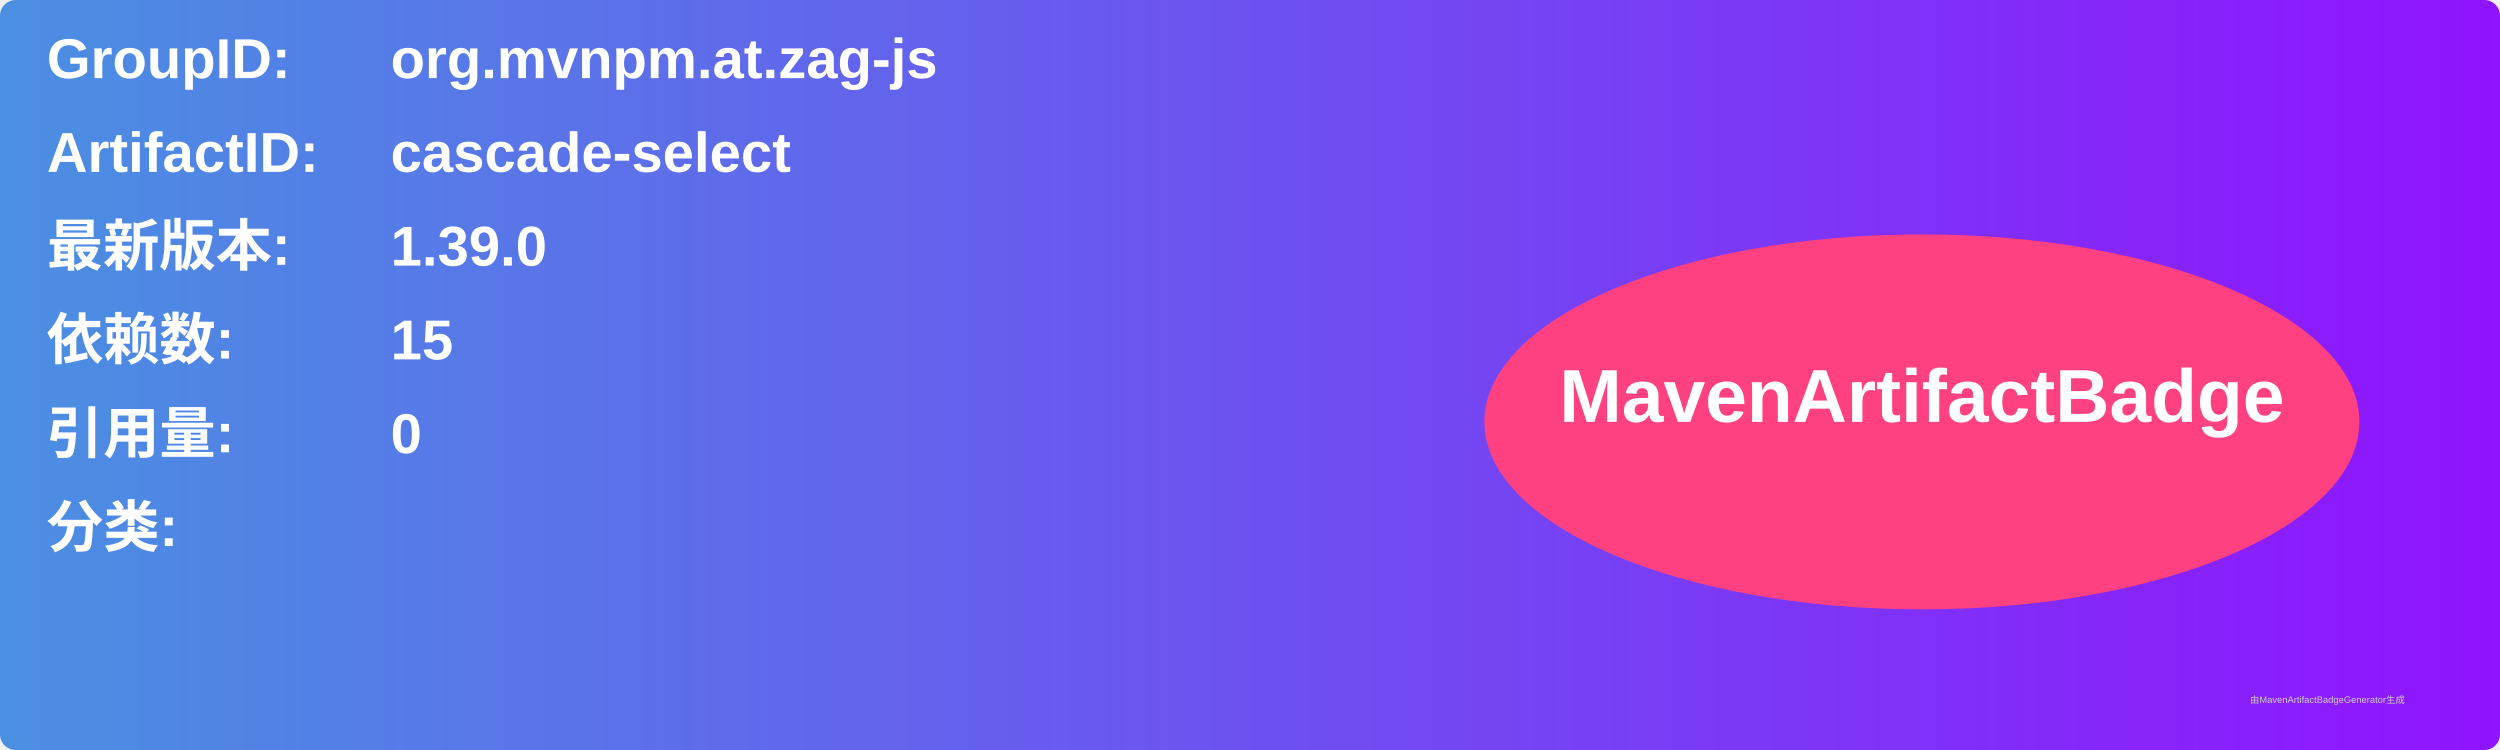
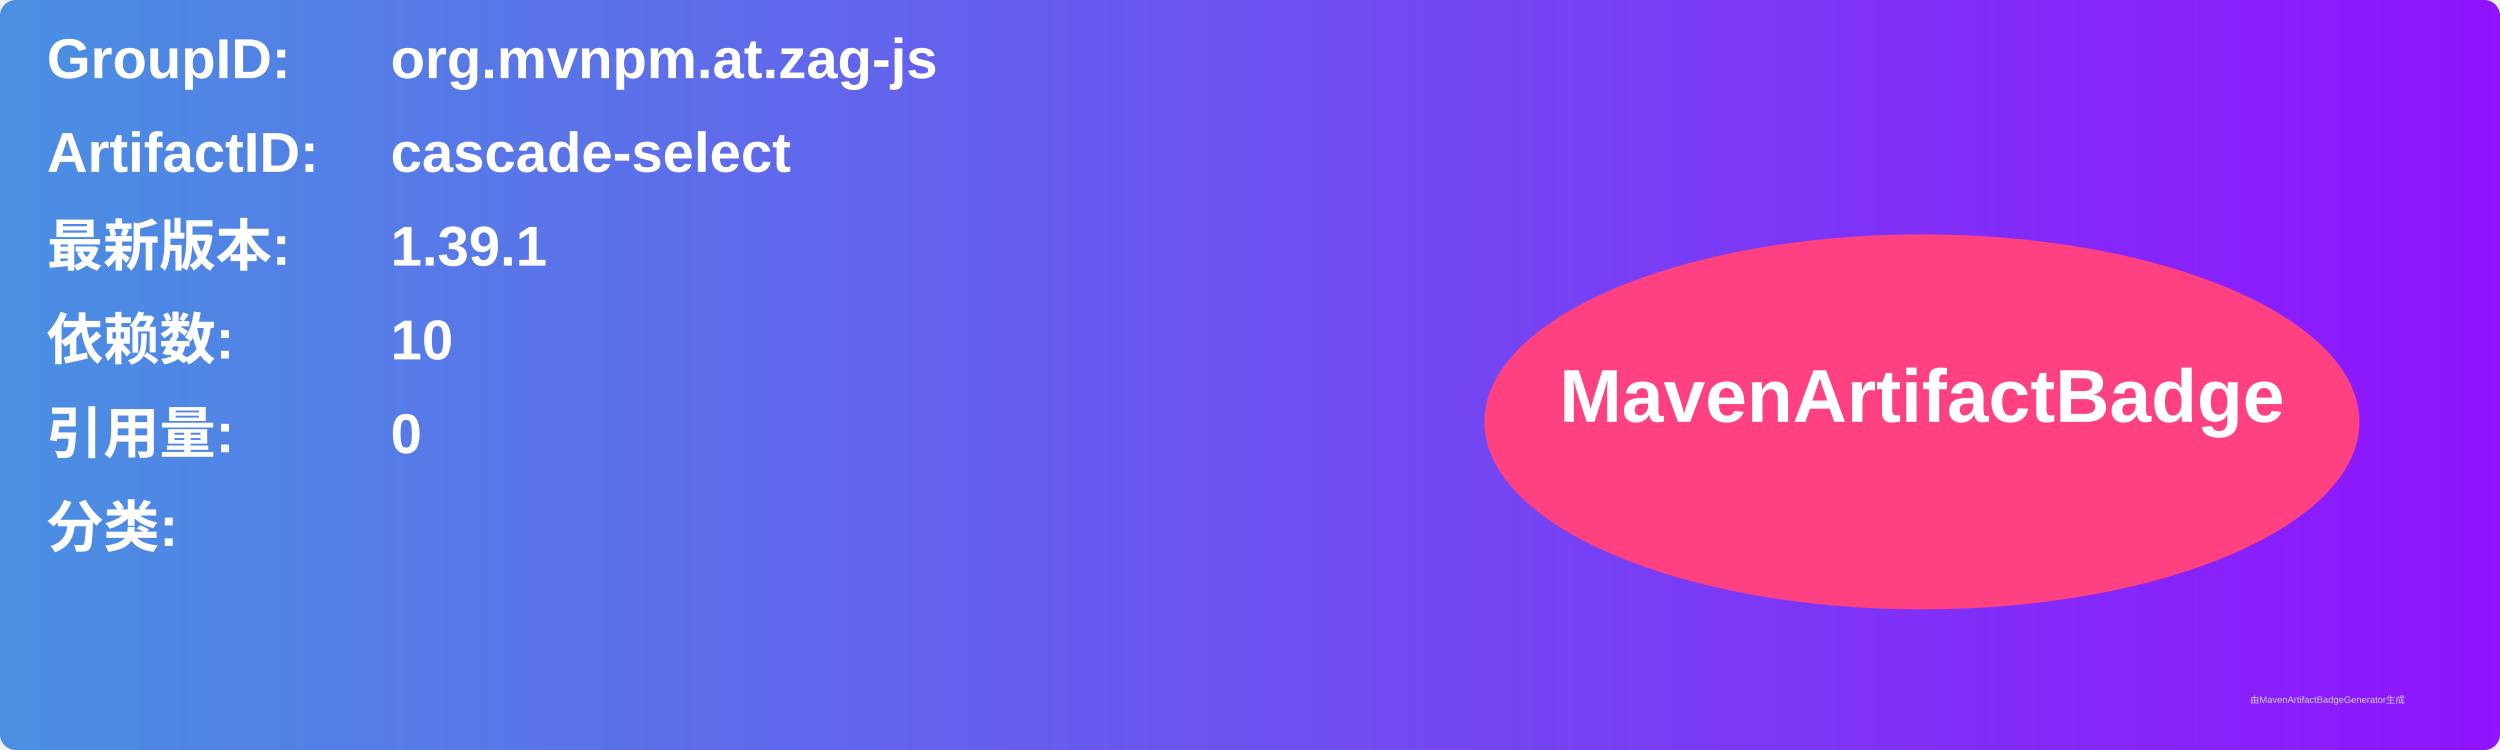
<svg xmlns="http://www.w3.org/2000/svg" width="800" height="240" viewBox="0 0 800 240">
  <linearGradient id="grad" x1="0%" y1="0%" x2="100%" y2="0%">
    <stop offset="0%" stop-color="#4a90e2" />
    <stop offset="100%" stop-color="#9013fe" />
  </linearGradient>
  <rect width="100%" height="100%" rx="5" ry="5" fill="url(#grad)" />
  <g transform="translate(15, 15)">
    <text x="0" y="10" font-family="Arial" font-size="18" fill="white" font-weight="bold" width="260">GroupID:</text>
    <text x="110" y="10" font-family="Arial" font-size="18" fill="white" font-weight="bold" width="460">org.mvnpm.at.zag-js</text>
    <text x="0" y="40" font-family="Arial" font-size="18" fill="white" font-weight="bold" width="260">ArtifactID:</text>
    <text x="110" y="40" font-family="Arial" font-size="18" fill="white" font-weight="bold" width="460">cascade-select</text>
    <text x="0" y="70" font-family="Arial" font-size="18" fill="white" font-weight="bold">最新版本:</text>
    <text x="110" y="70" font-family="Arial" font-size="18" fill="white" font-weight="bold">
-       <tspan font-weight="bold">1.39.0</tspan>
+       <tspan font-weight="bold">1.39.1</tspan>
    </text>
    <text x="0" y="100" font-family="Arial" font-size="18" fill="white" font-weight="bold">依赖数: </text>
    <text x="110" y="100" font-family="Arial" font-size="18" fill="white">
-       <tspan font-weight="bold">15</tspan>
+       <tspan font-weight="bold">10</tspan>
    </text>
    <text x="0" y="130" font-family="Arial" font-size="18" fill="white" font-weight="bold">引用量: </text>
    <text x="110" y="130" font-family="Arial" font-size="18" fill="white">
      <tspan font-weight="bold">0</tspan>
    </text>
    <text x="0" y="160" font-family="Arial" font-size="18" fill="white" font-weight="bold">分类:</text>
    <text x="10" y="190" font-family="Arial" font-size="10" fill="white">
      <tspan font-weight="bold" />
    </text>
    <ellipse cx="600" cy="120" rx="140" ry="60" fill="#ff4081" />
    <text x="600" y="120" text-anchor="middle" font-family="Arial" font-size="24" fill="white" font-weight="bold">MavenArtifactBadge</text>
  </g>
  <text x="720" y="225" font-family="Arial" font-size="3" fill="#d0d0d0">由MavenArtifactBadgeGenerator生成</text>
</svg>
